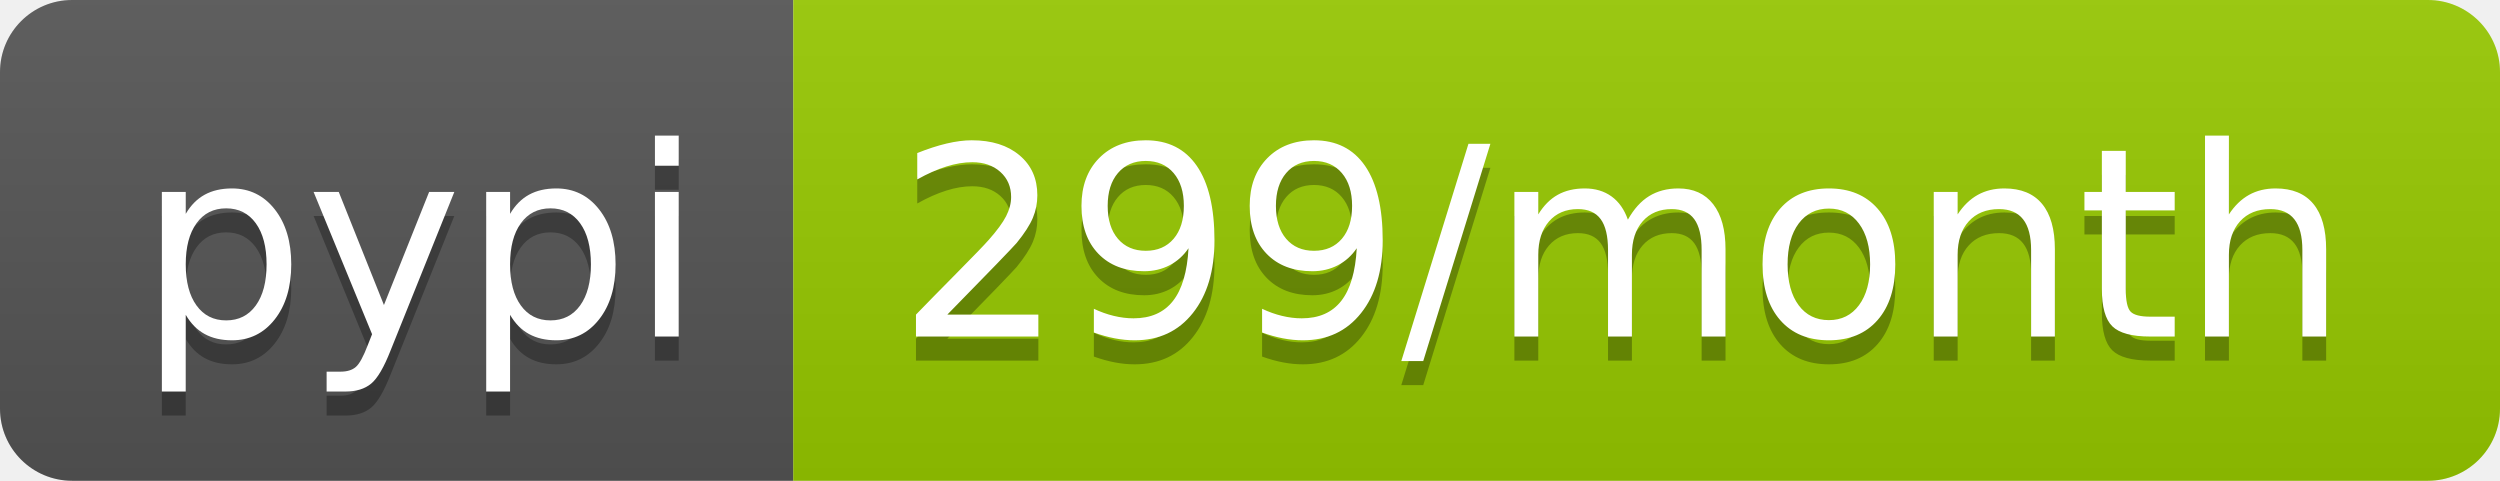
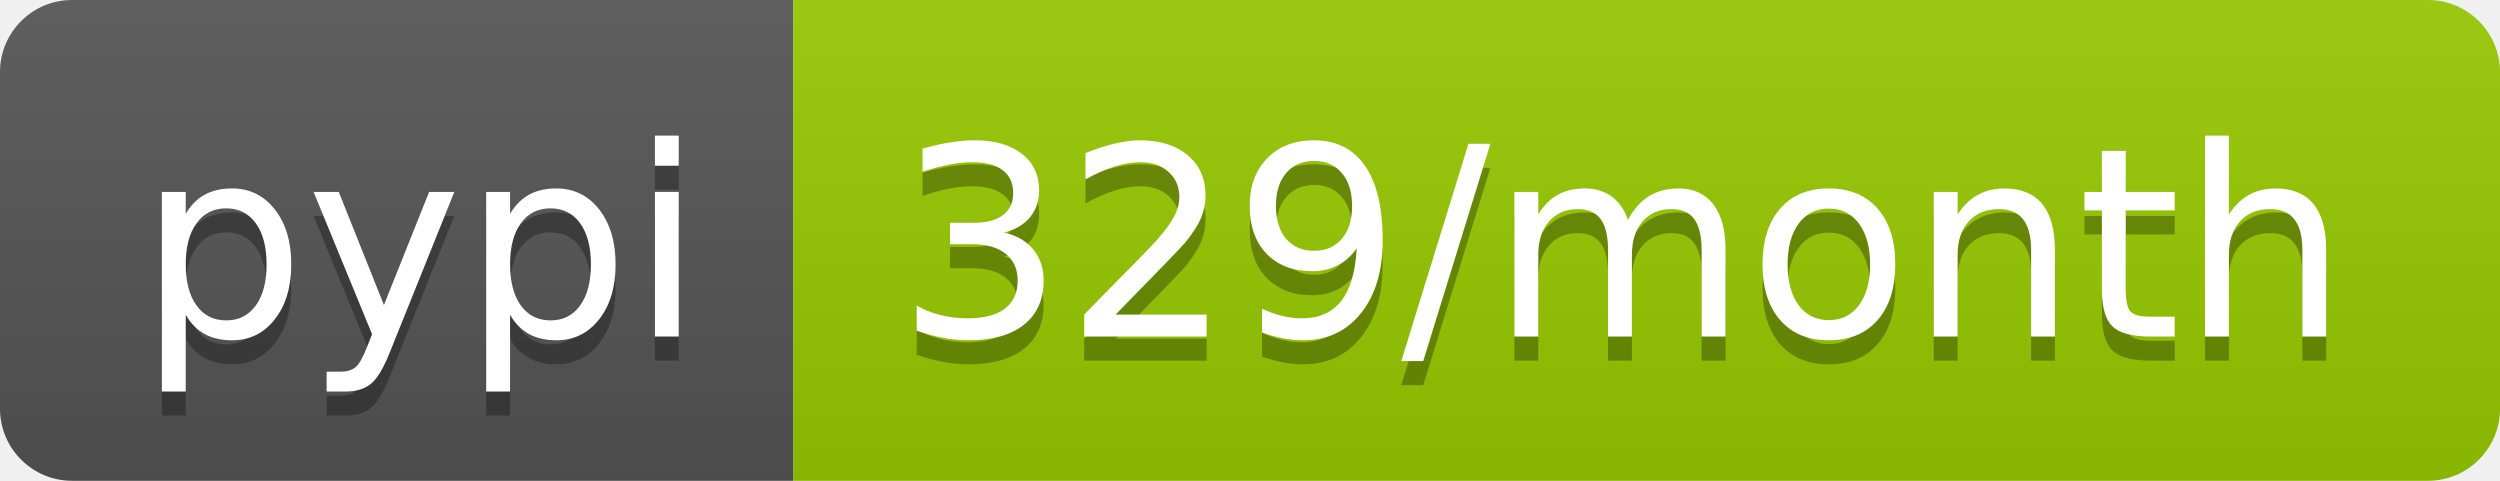
- <svg xmlns="http://www.w3.org/2000/svg" width="104" height="20" role="img" aria-label="pypi: 299/month">
+ <svg xmlns="http://www.w3.org/2000/svg" width="104" height="20" role="img" aria-label="pypi: 329/month">
  <linearGradient id="s" x2="0" y2="100%">
    <stop offset="0" stop-color="#bbb" stop-opacity=".1" />
    <stop offset="1" stop-opacity=".1" />
  </linearGradient>
  <clipPath id="r">
    <rect width="104" height="20" rx="3" fill="#fff" />
  </clipPath>
  <g clip-path="url(#r)">
    <rect width="33" height="20" fill="#555" />
    <rect x="33" width="71" height="20" fill="#97ca00" />
    <rect width="104" height="20" fill="url(#s)" />
  </g>
  <g fill="#fff" text-anchor="middle" font-family="Verdana,Geneva,DejaVu Sans,sans-serif" text-rendering="geometricPrecision" font-size="110">
    <text aria-hidden="true" x="175" y="150" fill="#010101" fill-opacity=".3" transform="scale(.1)" textLength="230">pypi</text>
    <text x="175" y="140" transform="scale(.1)" fill="#fff" textLength="230">pypi</text>
-     <text aria-hidden="true" x="675" y="150" fill="#010101" fill-opacity=".3" transform="scale(.1)" textLength="610">299/month</text>
-     <text x="675" y="140" transform="scale(.1)" fill="#fff" textLength="610">299/month</text>
+     <text aria-hidden="true" x="675" y="150" fill="#010101" fill-opacity=".3" transform="scale(.1)" textLength="610">329/month</text>
+     <text x="675" y="140" transform="scale(.1)" fill="#fff" textLength="610">329/month</text>
  </g>
</svg>
